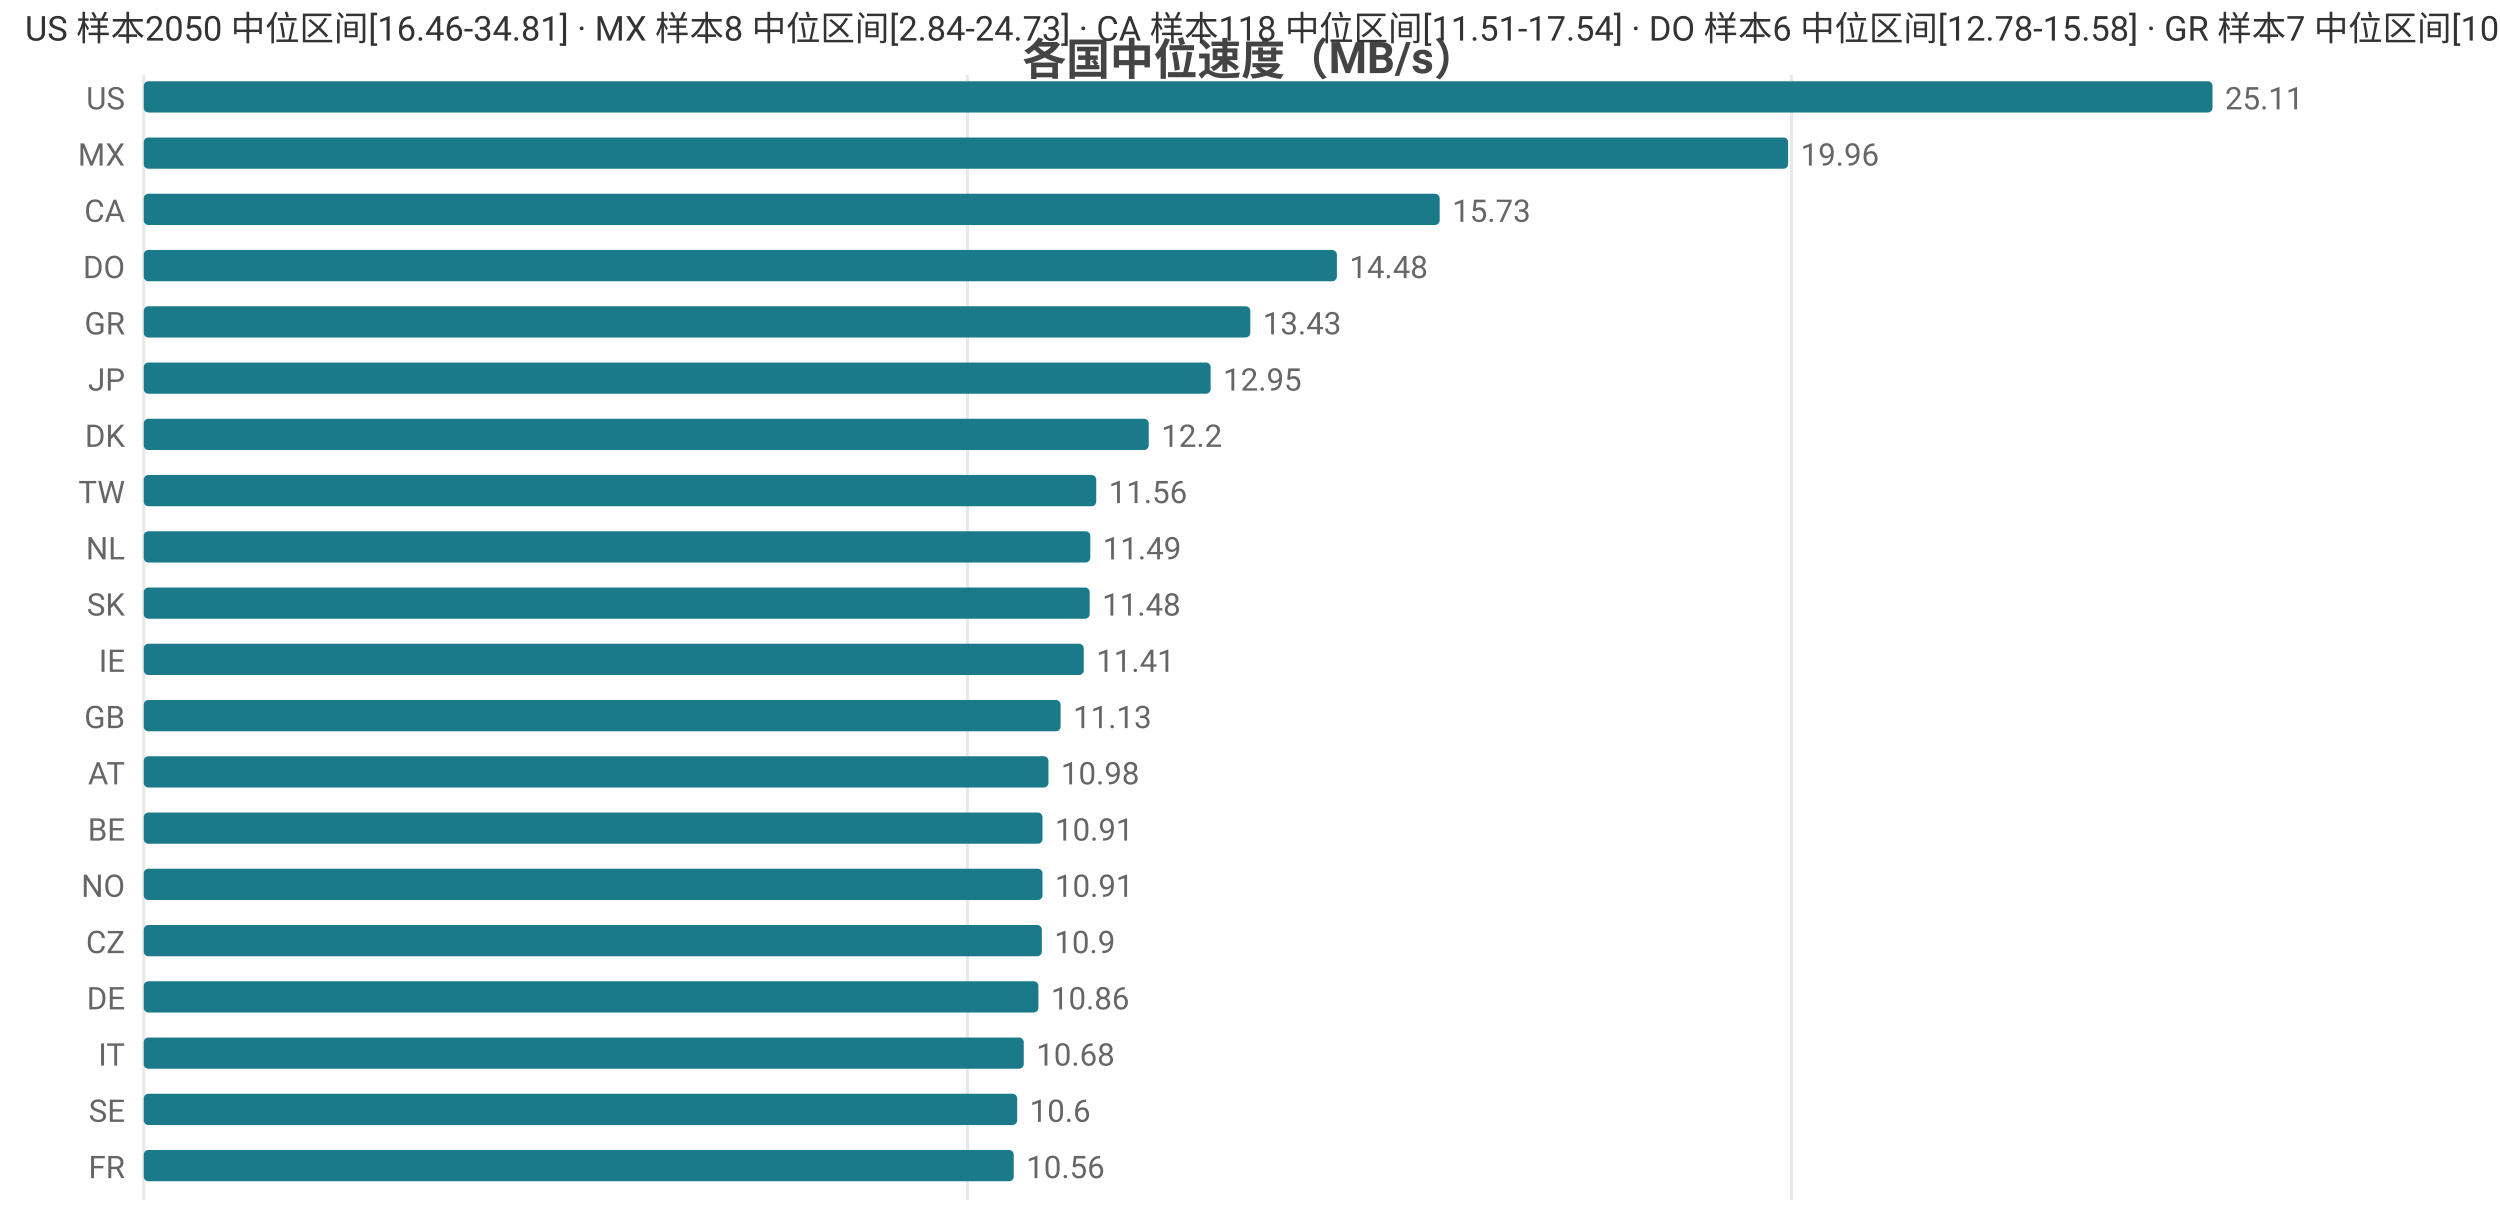
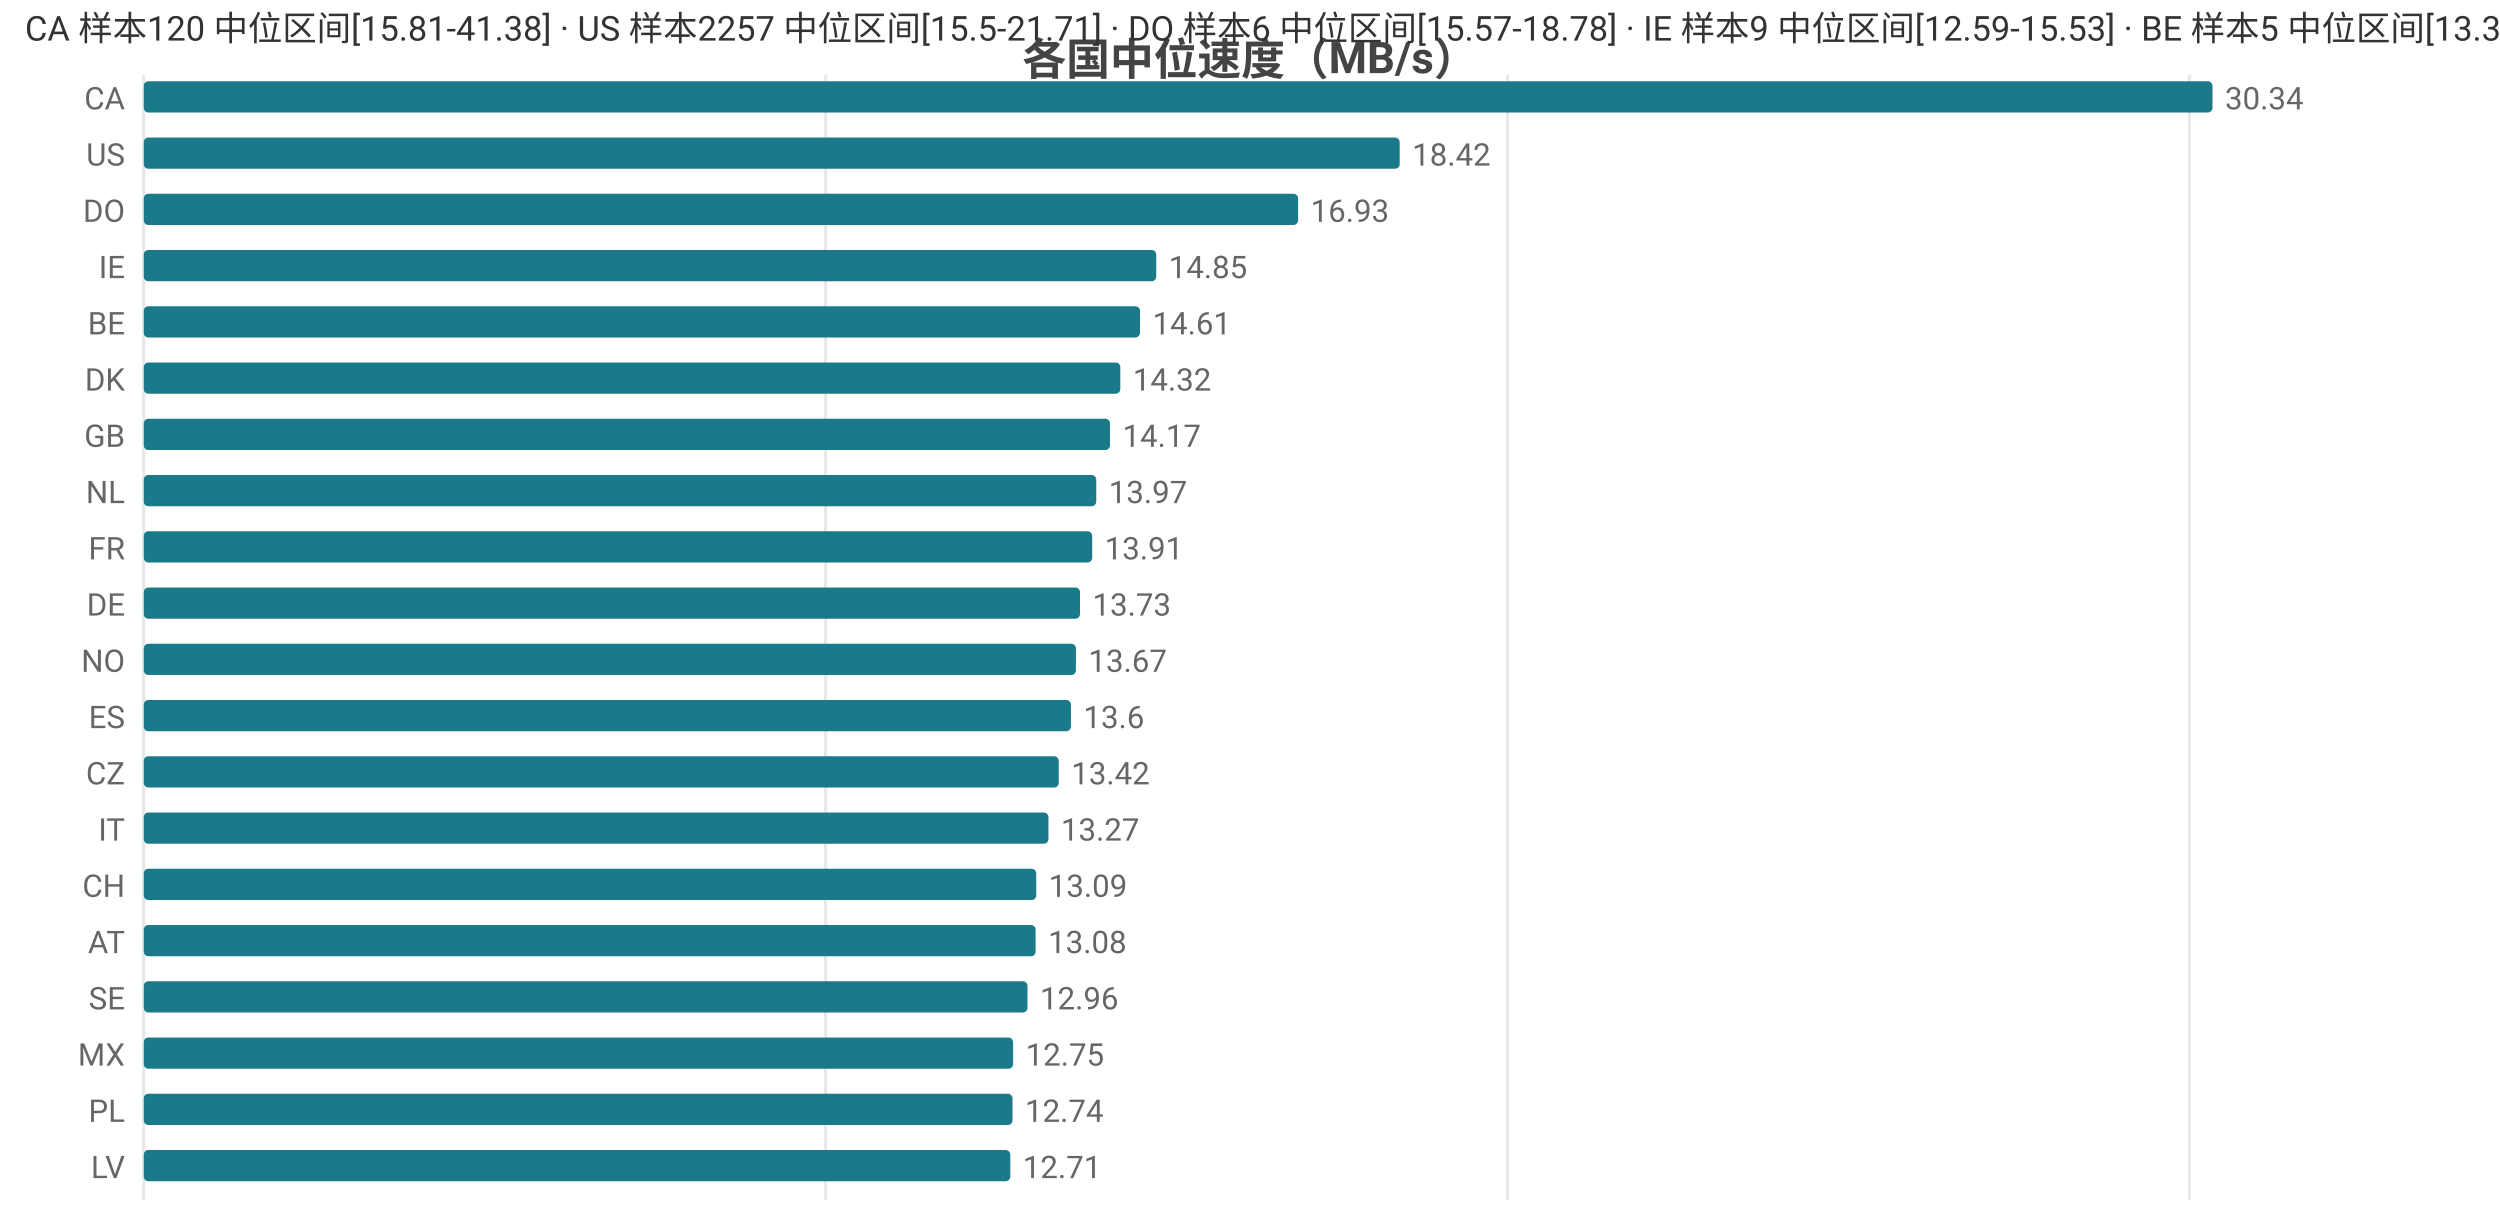
<svg xmlns="http://www.w3.org/2000/svg" width="800" height="392" viewBox="0 0 800 392">
  <rect width="800" height="392" fill="#ffffff" />
  <style>text{font-family:system-ui,-apple-system,'Segoe UI',Roboto,'PingFang SC','Microsoft YaHei','Noto Sans CJK SC',sans-serif}.g{stroke:#e8e8e8;stroke-width:1}.a{stroke:#999;stroke-width:1}.t{font-size:10px;fill:#666}.m{font-size:10px;text-anchor:middle;fill:#666}.e{font-size:10px;text-anchor:end;fill:#666}.l{font-size:11px;fill:#333}.tt{font-size:14px;font-weight:600;text-anchor:middle;fill:#444}.em{font-size:13px;text-anchor:middle;fill:#999}</style>
  <text class="tt" x="400.0" y="24">各国中位速度（MB/s）</text>
  <line class="g" x1="46" y1="24" x2="46" y2="384" />
-   <line class="g" x1="309.6" y1="24" x2="309.6" y2="384" />
-   <line class="g" x1="573.3" y1="24" x2="573.3" y2="384" />
-   <text class="e" x="40" y="35">US</text>
+   <line class="g" x1="264.2" y1="24" x2="264.2" y2="384" />
+   <line class="g" x1="482.4" y1="24" x2="482.4" y2="384" />
+   <line class="g" x1="700.6" y1="24" x2="700.6" y2="384" />
+   <text class="e" x="40" y="35">CA</text>
  <rect x="46" y="26" width="662" height="10" fill="#1a7a8a" rx="1.5" />
-   <text class="t" x="712" y="35">25.11</text>
-   <text class="e" x="40" y="53">MX</text>
-   <rect x="46" y="44" width="526.2" height="10" fill="#1a7a8a" rx="1.5" />
-   <text class="t" x="576.2" y="53">19.96</text>
-   <text class="e" x="40" y="71">CA</text>
-   <rect x="46" y="62" width="414.7" height="10" fill="#1a7a8a" rx="1.5" />
-   <text class="t" x="464.7" y="71">15.73</text>
-   <text class="e" x="40" y="89">DO</text>
-   <rect x="46" y="80" width="381.8" height="10" fill="#1a7a8a" rx="1.5" />
-   <text class="t" x="431.8" y="89">14.48</text>
-   <text class="e" x="40" y="107">GR</text>
-   <rect x="46" y="98" width="354.1" height="10" fill="#1a7a8a" rx="1.5" />
-   <text class="t" x="404.1" y="107">13.43</text>
-   <text class="e" x="40" y="125">JP</text>
-   <rect x="46" y="116" width="341.4" height="10" fill="#1a7a8a" rx="1.5" />
-   <text class="t" x="391.4" y="125">12.95</text>
-   <text class="e" x="40" y="143">DK</text>
-   <rect x="46" y="134" width="321.6" height="10" fill="#1a7a8a" rx="1.5" />
-   <text class="t" x="371.6" y="143">12.2</text>
-   <text class="e" x="40" y="161">TW</text>
+   <text class="t" x="712" y="35">30.34</text>
+   <text class="e" x="40" y="53">US</text>
+   <rect x="46" y="44" width="401.9" height="10" fill="#1a7a8a" rx="1.5" />
+   <text class="t" x="451.9" y="53">18.42</text>
+   <text class="e" x="40" y="71">DO</text>
+   <rect x="46" y="62" width="369.4" height="10" fill="#1a7a8a" rx="1.5" />
+   <text class="t" x="419.4" y="71">16.93</text>
+   <text class="e" x="40" y="89">IE</text>
+   <rect x="46" y="80" width="324.0" height="10" fill="#1a7a8a" rx="1.5" />
+   <text class="t" x="374.0" y="89">14.85</text>
+   <text class="e" x="40" y="107">BE</text>
+   <rect x="46" y="98" width="318.8" height="10" fill="#1a7a8a" rx="1.5" />
+   <text class="t" x="368.8" y="107">14.61</text>
+   <text class="e" x="40" y="125">DK</text>
+   <rect x="46" y="116" width="312.5" height="10" fill="#1a7a8a" rx="1.5" />
+   <text class="t" x="362.5" y="125">14.32</text>
+   <text class="e" x="40" y="143">GB</text>
+   <rect x="46" y="134" width="309.2" height="10" fill="#1a7a8a" rx="1.5" />
+   <text class="t" x="359.2" y="143">14.17</text>
+   <text class="e" x="40" y="161">NL</text>
  <rect x="46" y="152" width="304.8" height="10" fill="#1a7a8a" rx="1.5" />
-   <text class="t" x="354.8" y="161">11.56</text>
-   <text class="e" x="40" y="179">NL</text>
-   <rect x="46" y="170" width="302.9" height="10" fill="#1a7a8a" rx="1.5" />
-   <text class="t" x="352.9" y="179">11.49</text>
-   <text class="e" x="40" y="197">SK</text>
-   <rect x="46" y="188" width="302.7" height="10" fill="#1a7a8a" rx="1.5" />
-   <text class="t" x="352.7" y="197">11.48</text>
-   <text class="e" x="40" y="215">IE</text>
-   <rect x="46" y="206" width="300.8" height="10" fill="#1a7a8a" rx="1.5" />
-   <text class="t" x="350.8" y="215">11.41</text>
-   <text class="e" x="40" y="233">GB</text>
-   <rect x="46" y="224" width="293.4" height="10" fill="#1a7a8a" rx="1.5" />
-   <text class="t" x="343.4" y="233">11.13</text>
-   <text class="e" x="40" y="251">AT</text>
-   <rect x="46" y="242" width="289.5" height="10" fill="#1a7a8a" rx="1.5" />
-   <text class="t" x="339.5" y="251">10.98</text>
-   <text class="e" x="40" y="269">BE</text>
-   <rect x="46" y="260" width="287.6" height="10" fill="#1a7a8a" rx="1.5" />
-   <text class="t" x="337.6" y="269">10.91</text>
-   <text class="e" x="40" y="287">NO</text>
-   <rect x="46" y="278" width="287.6" height="10" fill="#1a7a8a" rx="1.5" />
-   <text class="t" x="337.6" y="287">10.91</text>
-   <text class="e" x="40" y="305">CZ</text>
-   <rect x="46" y="296" width="287.4" height="10" fill="#1a7a8a" rx="1.5" />
-   <text class="t" x="337.4" y="305">10.9</text>
-   <text class="e" x="40" y="323">DE</text>
-   <rect x="46" y="314" width="286.3" height="10" fill="#1a7a8a" rx="1.5" />
-   <text class="t" x="336.3" y="323">10.86</text>
-   <text class="e" x="40" y="341">IT</text>
-   <rect x="46" y="332" width="281.6" height="10" fill="#1a7a8a" rx="1.5" />
-   <text class="t" x="331.6" y="341">10.68</text>
-   <text class="e" x="40" y="359">SE</text>
-   <rect x="46" y="350" width="279.5" height="10" fill="#1a7a8a" rx="1.5" />
-   <text class="t" x="329.5" y="359">10.6</text>
-   <text class="e" x="40" y="377">FR</text>
-   <rect x="46" y="368" width="278.4" height="10" fill="#1a7a8a" rx="1.5" />
-   <text class="t" x="328.4" y="377">10.56</text>
-   <text class="l" x="8" y="13">US 样本2050 中位区间[16.46-34.81] · MX 样本8 中位区间[2.84-24.73] · CA 样本118 中位区间[11.51-17.54] · DO 样本6 中位区间[12.78-15.58] · GR 样本7 中位区间[10.52-13.8]</text>
+   <text class="t" x="354.8" y="161">13.97</text>
+   <text class="e" x="40" y="179">FR</text>
+   <rect x="46" y="170" width="303.5" height="10" fill="#1a7a8a" rx="1.5" />
+   <text class="t" x="353.5" y="179">13.91</text>
+   <text class="e" x="40" y="197">DE</text>
+   <rect x="46" y="188" width="299.6" height="10" fill="#1a7a8a" rx="1.5" />
+   <text class="t" x="349.6" y="197">13.73</text>
+   <text class="e" x="40" y="215">NO</text>
+   <rect x="46" y="206" width="298.3" height="10" fill="#1a7a8a" rx="1.5" />
+   <text class="t" x="348.3" y="215">13.67</text>
+   <text class="e" x="40" y="233">ES</text>
+   <rect x="46" y="224" width="296.7" height="10" fill="#1a7a8a" rx="1.5" />
+   <text class="t" x="346.7" y="233">13.6</text>
+   <text class="e" x="40" y="251">CZ</text>
+   <rect x="46" y="242" width="292.8" height="10" fill="#1a7a8a" rx="1.5" />
+   <text class="t" x="342.8" y="251">13.42</text>
+   <text class="e" x="40" y="269">IT</text>
+   <rect x="46" y="260" width="289.5" height="10" fill="#1a7a8a" rx="1.5" />
+   <text class="t" x="339.5" y="269">13.27</text>
+   <text class="e" x="40" y="287">CH</text>
+   <rect x="46" y="278" width="285.6" height="10" fill="#1a7a8a" rx="1.5" />
+   <text class="t" x="335.6" y="287">13.09</text>
+   <text class="e" x="40" y="305">AT</text>
+   <rect x="46" y="296" width="285.4" height="10" fill="#1a7a8a" rx="1.5" />
+   <text class="t" x="335.4" y="305">13.08</text>
+   <text class="e" x="40" y="323">SE</text>
+   <rect x="46" y="314" width="282.8" height="10" fill="#1a7a8a" rx="1.5" />
+   <text class="t" x="332.8" y="323">12.96</text>
+   <text class="e" x="40" y="341">MX</text>
+   <rect x="46" y="332" width="278.2" height="10" fill="#1a7a8a" rx="1.5" />
+   <text class="t" x="328.2" y="341">12.75</text>
+   <text class="e" x="40" y="359">PL</text>
+   <rect x="46" y="350" width="278.0" height="10" fill="#1a7a8a" rx="1.5" />
+   <text class="t" x="328.0" y="359">12.74</text>
+   <text class="e" x="40" y="377">LV</text>
+   <rect x="46" y="368" width="277.3" height="10" fill="#1a7a8a" rx="1.5" />
+   <text class="t" x="327.3" y="377">12.71</text>
+   <text class="l" x="8" y="13">CA 样本120 中位区间[15.81-41.38] · US 样本2257 中位区间[15.5-21.71] · DO 样本6 中位区间[15.57-18.78] · IE 样本9 中位区间[12.59-15.53] · BE 样本5 中位区间[13.36-15.45]</text>
</svg>
